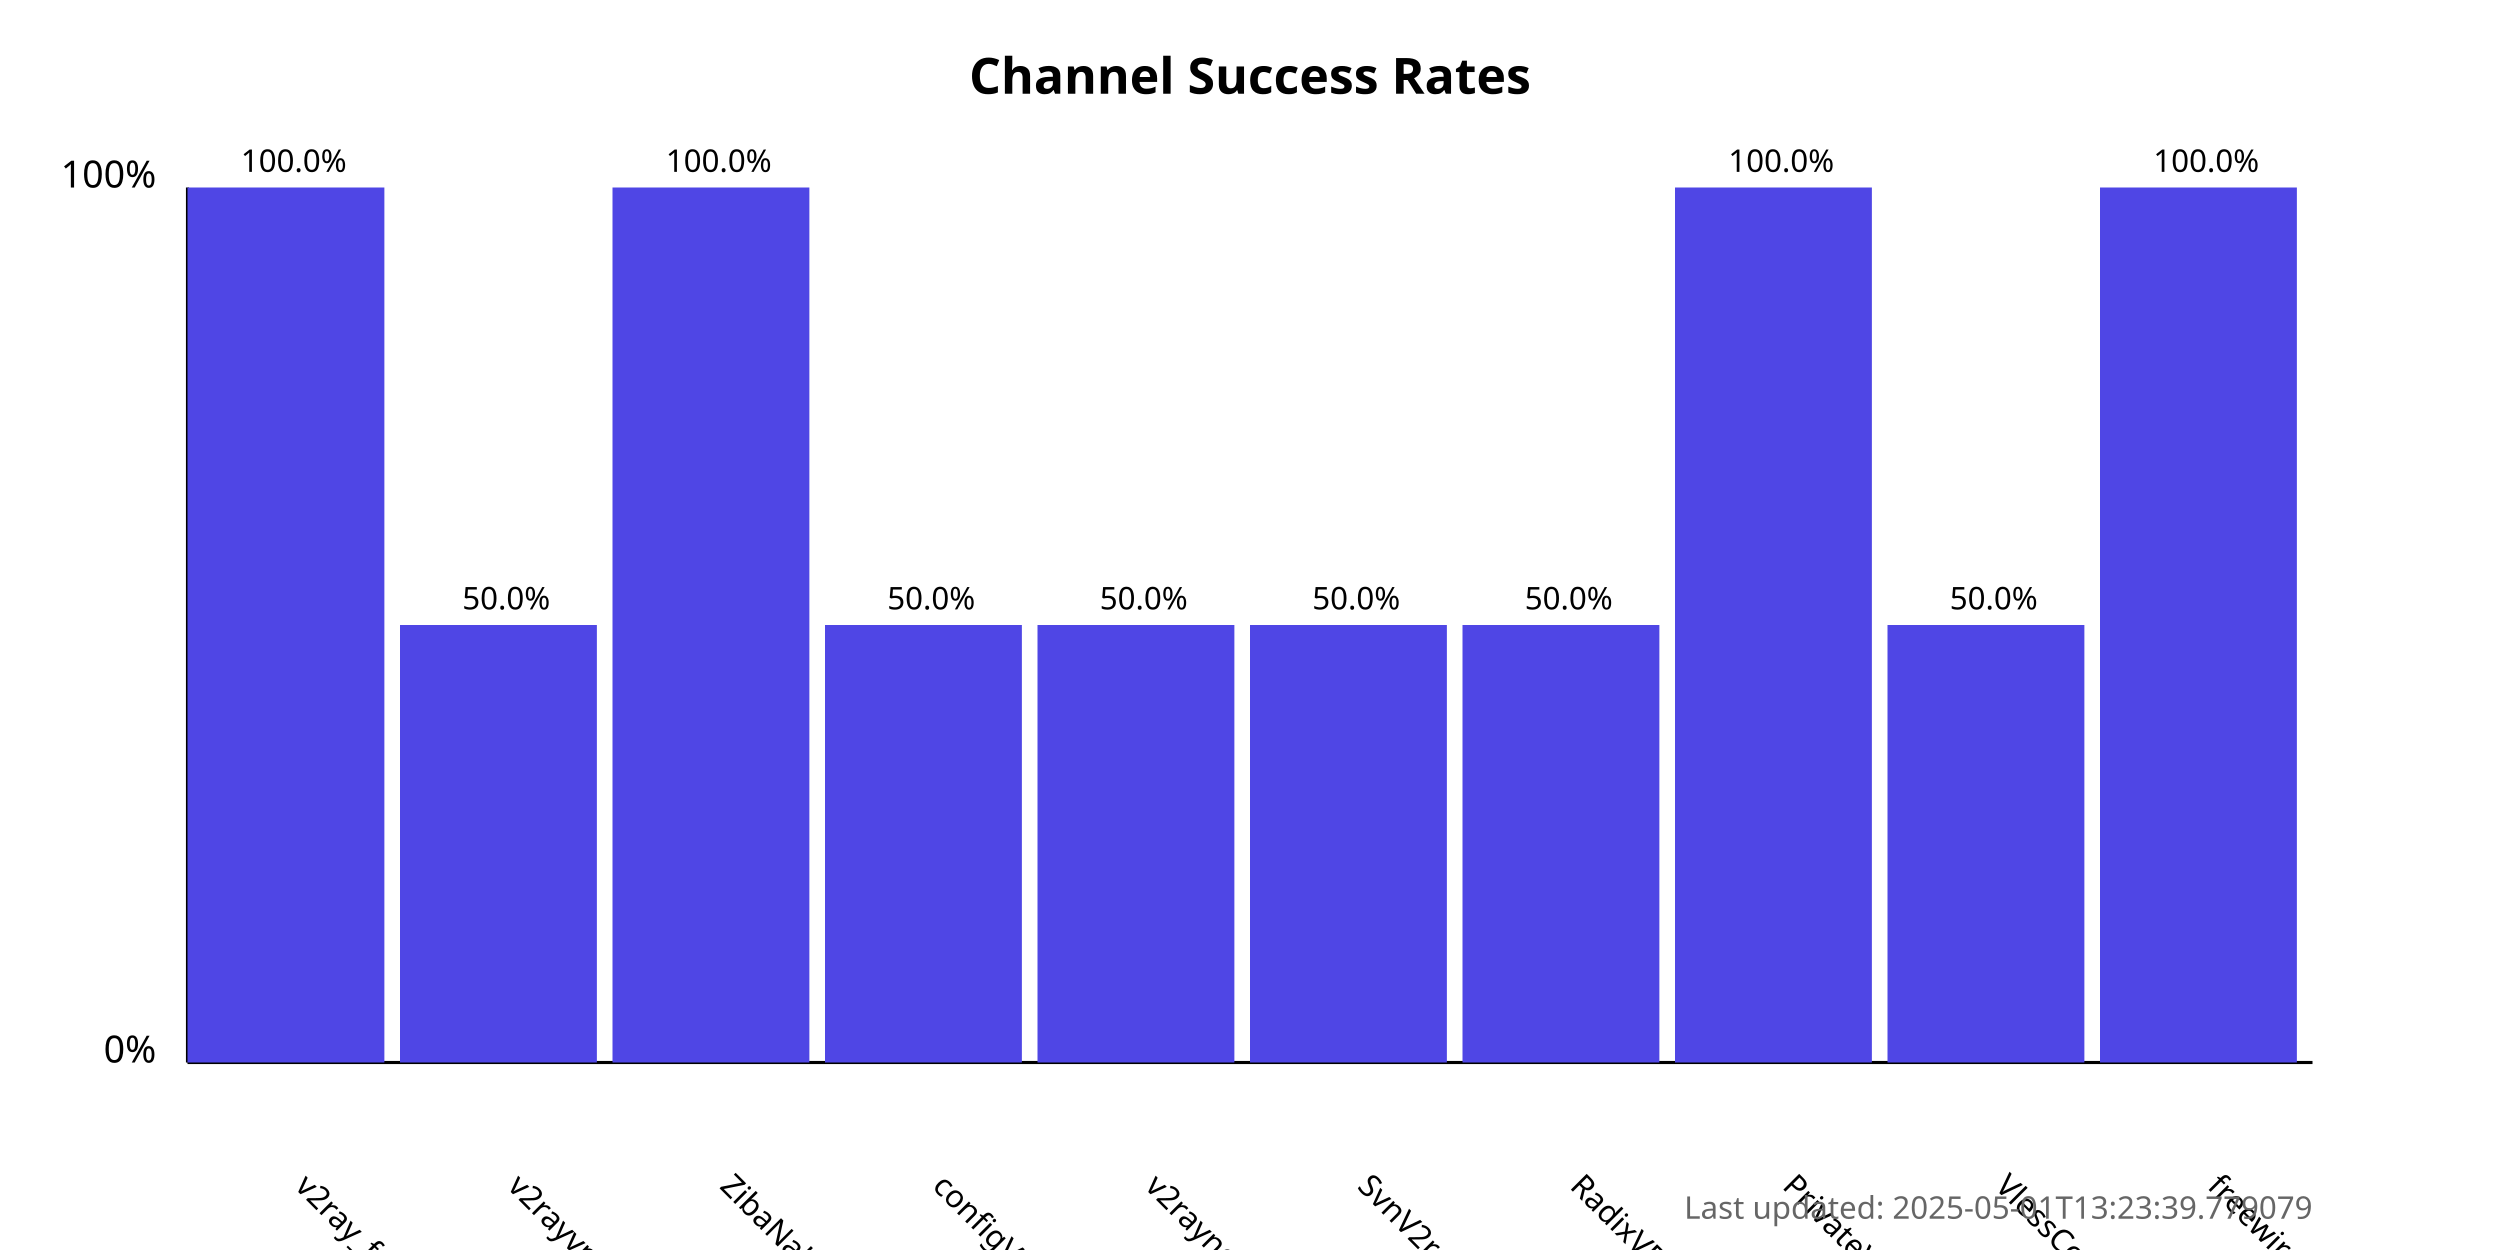
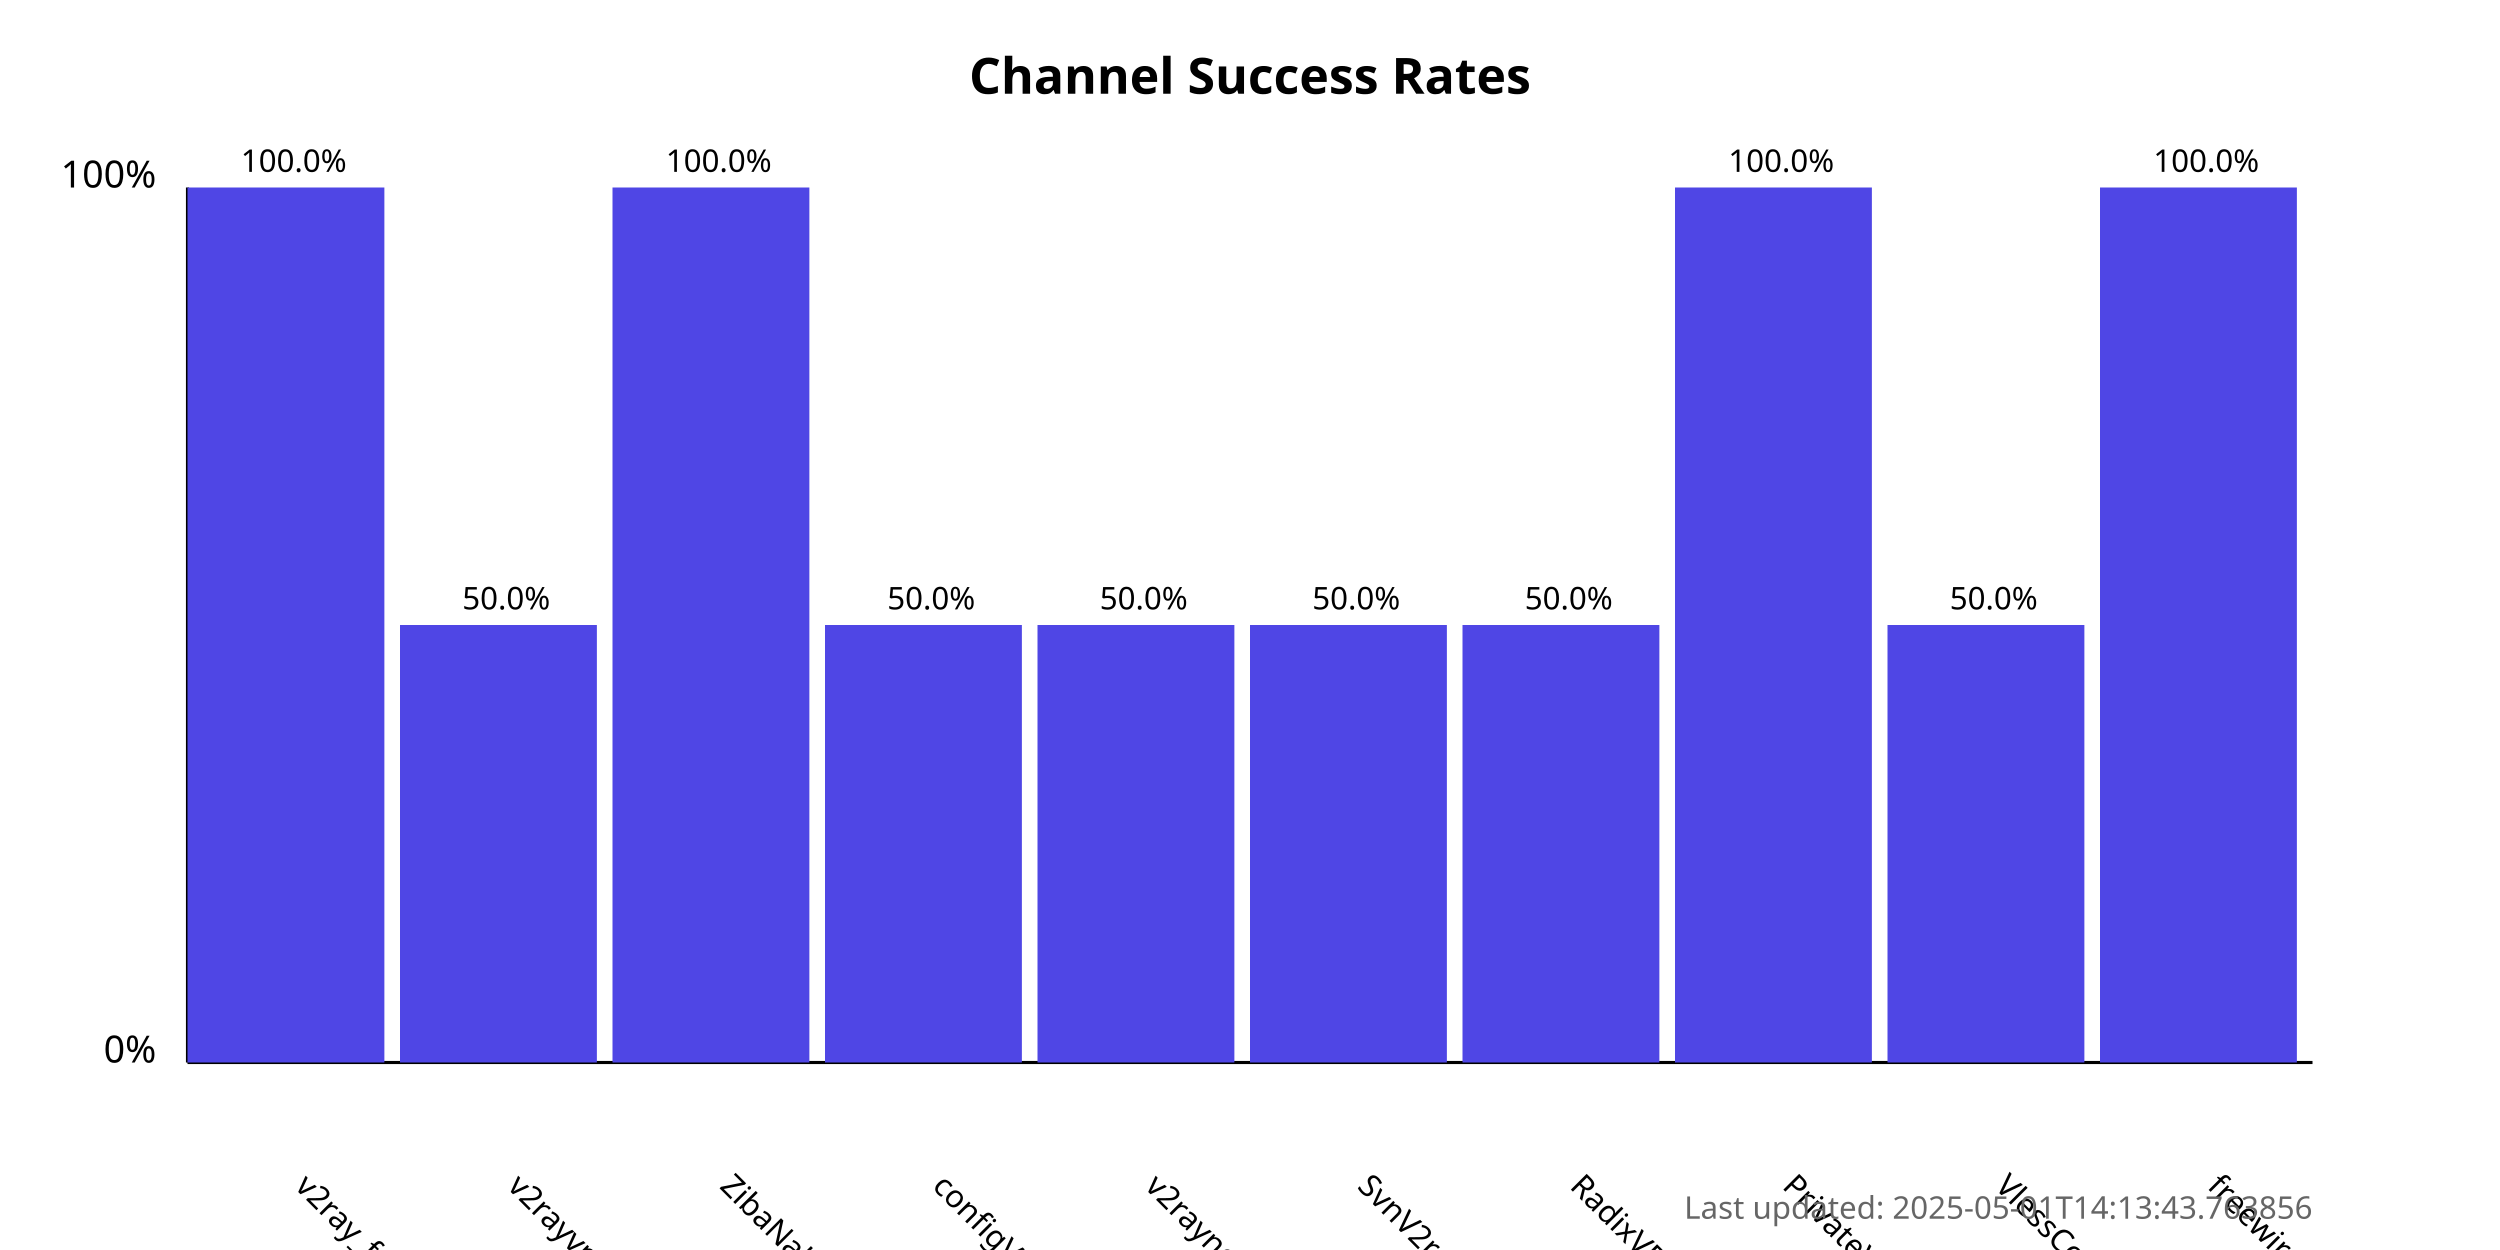
<svg xmlns="http://www.w3.org/2000/svg" width="800" height="400">
  <style>
            .chart-title { font: bold 16px sans-serif; }
            .axis-label { font: 12px sans-serif; }
            .tick-label { font: 10px sans-serif; }
            .bar { fill: #4f46e5; }
            .bar:hover { fill: #6366f1; }
            .timestamp { font: 10px sans-serif; fill: #666; }
        </style>
  <text x="400.0" y="30" text-anchor="middle" class="chart-title">
            Channel Success Rates
        </text>
  <line x1="60" y1="340" x2="60" y2="60" stroke="black" stroke-width="1" />
  <line x1="60" y1="340" x2="740" y2="340" stroke="black" stroke-width="1" />
  <text x="50" y="340" text-anchor="end" class="axis-label">0%</text>
  <text x="50" y="60" text-anchor="end" class="axis-label">100%</text>
  <g>
    <rect x="60" y="60.0" width="63.0" height="280.0" class="bar" />
    <text x="94.0" y="380" transform="rotate(45, 94.0, 380)" text-anchor="start" class="tick-label">
                v2ray_free_conf
            </text>
    <text x="94.0" y="55.0" text-anchor="middle" class="tick-label">
                100.0%
            </text>
  </g>
  <g>
    <rect x="128.0" y="200.0" width="63.0" height="140.0" class="bar" />
    <text x="162.0" y="380" transform="rotate(45, 162.0, 380)" text-anchor="start" class="tick-label">
                v2rayvpno
            </text>
    <text x="162.0" y="195.0" text-anchor="middle" class="tick-label">
                50.0%
            </text>
  </g>
  <g>
    <rect x="196.0" y="60.0" width="63.0" height="280.0" class="bar" />
    <text x="230.0" y="380" transform="rotate(45, 230.0, 380)" text-anchor="start" class="tick-label">
                ZibaNabz
            </text>
    <text x="230.0" y="55.0" text-anchor="middle" class="tick-label">
                100.0%
            </text>
  </g>
  <g>
    <rect x="264.0" y="200.0" width="63.0" height="140.0" class="bar" />
    <text x="298.0" y="380" transform="rotate(45, 298.0, 380)" text-anchor="start" class="tick-label">
                configV2rayForFree
            </text>
    <text x="298.0" y="195.0" text-anchor="middle" class="tick-label">
                50.0%
            </text>
  </g>
  <g>
    <rect x="332.0" y="200.0" width="63.0" height="140.0" class="bar" />
    <text x="366.0" y="380" transform="rotate(45, 366.0, 380)" text-anchor="start" class="tick-label">
                v2rayngvpn
            </text>
    <text x="366.0" y="195.0" text-anchor="middle" class="tick-label">
                50.0%
            </text>
  </g>
  <g>
    <rect x="400.0" y="200.0" width="63.0" height="140.0" class="bar" />
    <text x="434.0" y="380" transform="rotate(45, 434.0, 380)" text-anchor="start" class="tick-label">
                SvnV2ray
            </text>
    <text x="434.0" y="195.0" text-anchor="middle" class="tick-label">
                50.0%
            </text>
  </g>
  <g>
    <rect x="468.0" y="200.0" width="63.0" height="140.0" class="bar" />
    <text x="502.0" y="380" transform="rotate(45, 502.0, 380)" text-anchor="start" class="tick-label">
                RadixVPN
            </text>
    <text x="502.0" y="195.0" text-anchor="middle" class="tick-label">
                50.0%
            </text>
  </g>
  <g>
    <rect x="536.0" y="60.0" width="63.0" height="280.0" class="bar" />
    <text x="570.0" y="380" transform="rotate(45, 570.0, 380)" text-anchor="start" class="tick-label">
                PrivateVPNs
            </text>
    <text x="570.0" y="55.0" text-anchor="middle" class="tick-label">
                100.0%
            </text>
  </g>
  <g>
    <rect x="604.0" y="200.0" width="63.0" height="140.0" class="bar" />
    <text x="638.0" y="380" transform="rotate(45, 638.0, 380)" text-anchor="start" class="tick-label">
                VlessConfig
            </text>
    <text x="638.0" y="195.0" text-anchor="middle" class="tick-label">
                50.0%
            </text>
  </g>
  <g>
    <rect x="672.0" y="60.0" width="63.0" height="280.0" class="bar" />
    <text x="706.0" y="380" transform="rotate(45, 706.0, 380)" text-anchor="start" class="tick-label">
                freewireguard
            </text>
    <text x="706.0" y="55.0" text-anchor="middle" class="tick-label">
                100.0%
            </text>
  </g>
  <text x="740" y="390" text-anchor="end" class="timestamp">
-             Last updated: 2025-05-01T13:23:39.779079
+             Last updated: 2025-05-01T14:13:43.763856
        </text>
</svg>
